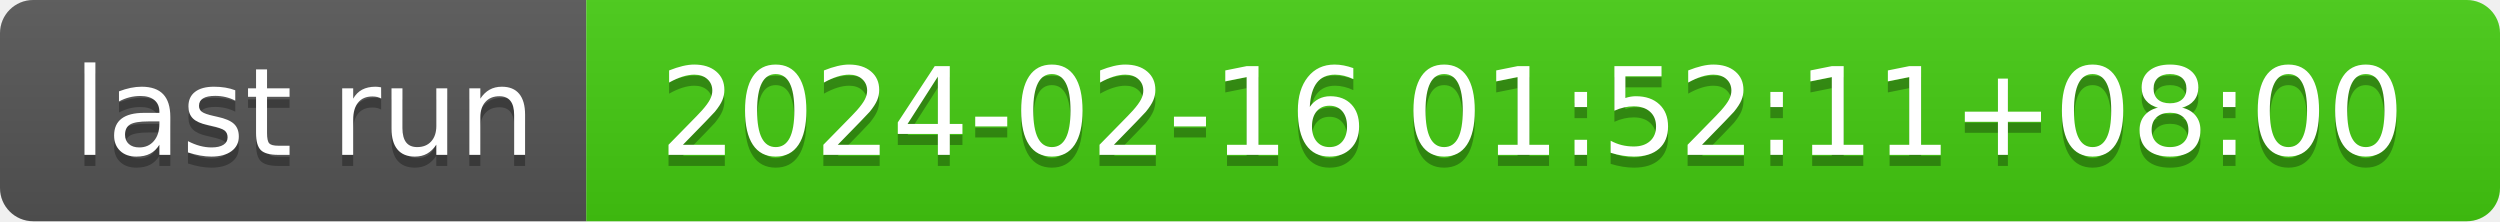
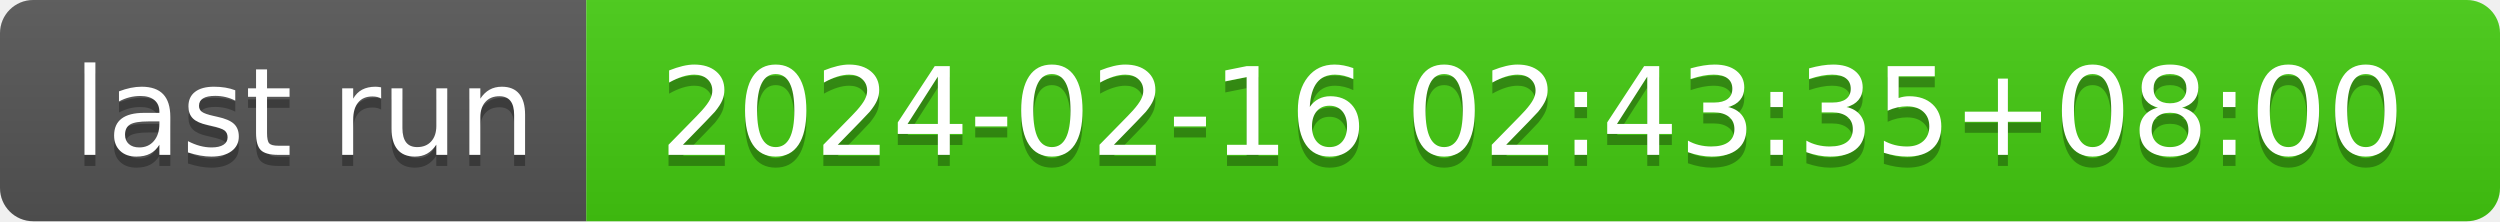
- <svg xmlns="http://www.w3.org/2000/svg" width="226" height="20" role="img" aria-label="last run: 2024-02-16 01:52:11+08:00">
+ <svg xmlns="http://www.w3.org/2000/svg" width="226" height="20" role="img" aria-label="last run: 2024-02-16 02:43:35+08:00">
  <linearGradient id="s" x2="0" y2="100%">
    <stop offset="0" stop-color="#bbb" stop-opacity=".1" />
    <stop offset="1" stop-opacity=".1" />
  </linearGradient>
  <clipPath id="r">
    <rect width="226" height="20" rx="3" fill="#fff" />
  </clipPath>
  <g clip-path="url(#r)">
    <rect width="53" height="20" fill="#555" />
    <rect x="53" width="173" height="20" fill="#4c1" />
    <rect width="226" height="20" fill="url(#s)" />
  </g>
  <g fill="#fff" text-anchor="middle" font-family="Verdana,Geneva,DejaVu Sans,sans-serif" text-rendering="geometricPrecision" font-size="110">
    <text aria-hidden="true" x="275" y="150" fill="#010101" fill-opacity=".3" transform="scale(.1)" textLength="430">last run</text>
    <text x="275" y="140" transform="scale(.1)" fill="#fff" textLength="430">last run</text>
-     <text aria-hidden="true" x="1385" y="150" fill="#010101" fill-opacity=".3" transform="scale(.1)" textLength="1630">2024-02-16 01:52:11+08:00</text>
-     <text x="1385" y="140" transform="scale(.1)" fill="#fff" textLength="1630">2024-02-16 01:52:11+08:00</text>
+     <text aria-hidden="true" x="1385" y="150" fill="#010101" fill-opacity=".3" transform="scale(.1)" textLength="1630">2024-02-16 02:43:35+08:00</text>
+     <text x="1385" y="140" transform="scale(.1)" fill="#fff" textLength="1630">2024-02-16 02:43:35+08:00</text>
  </g>
</svg>
